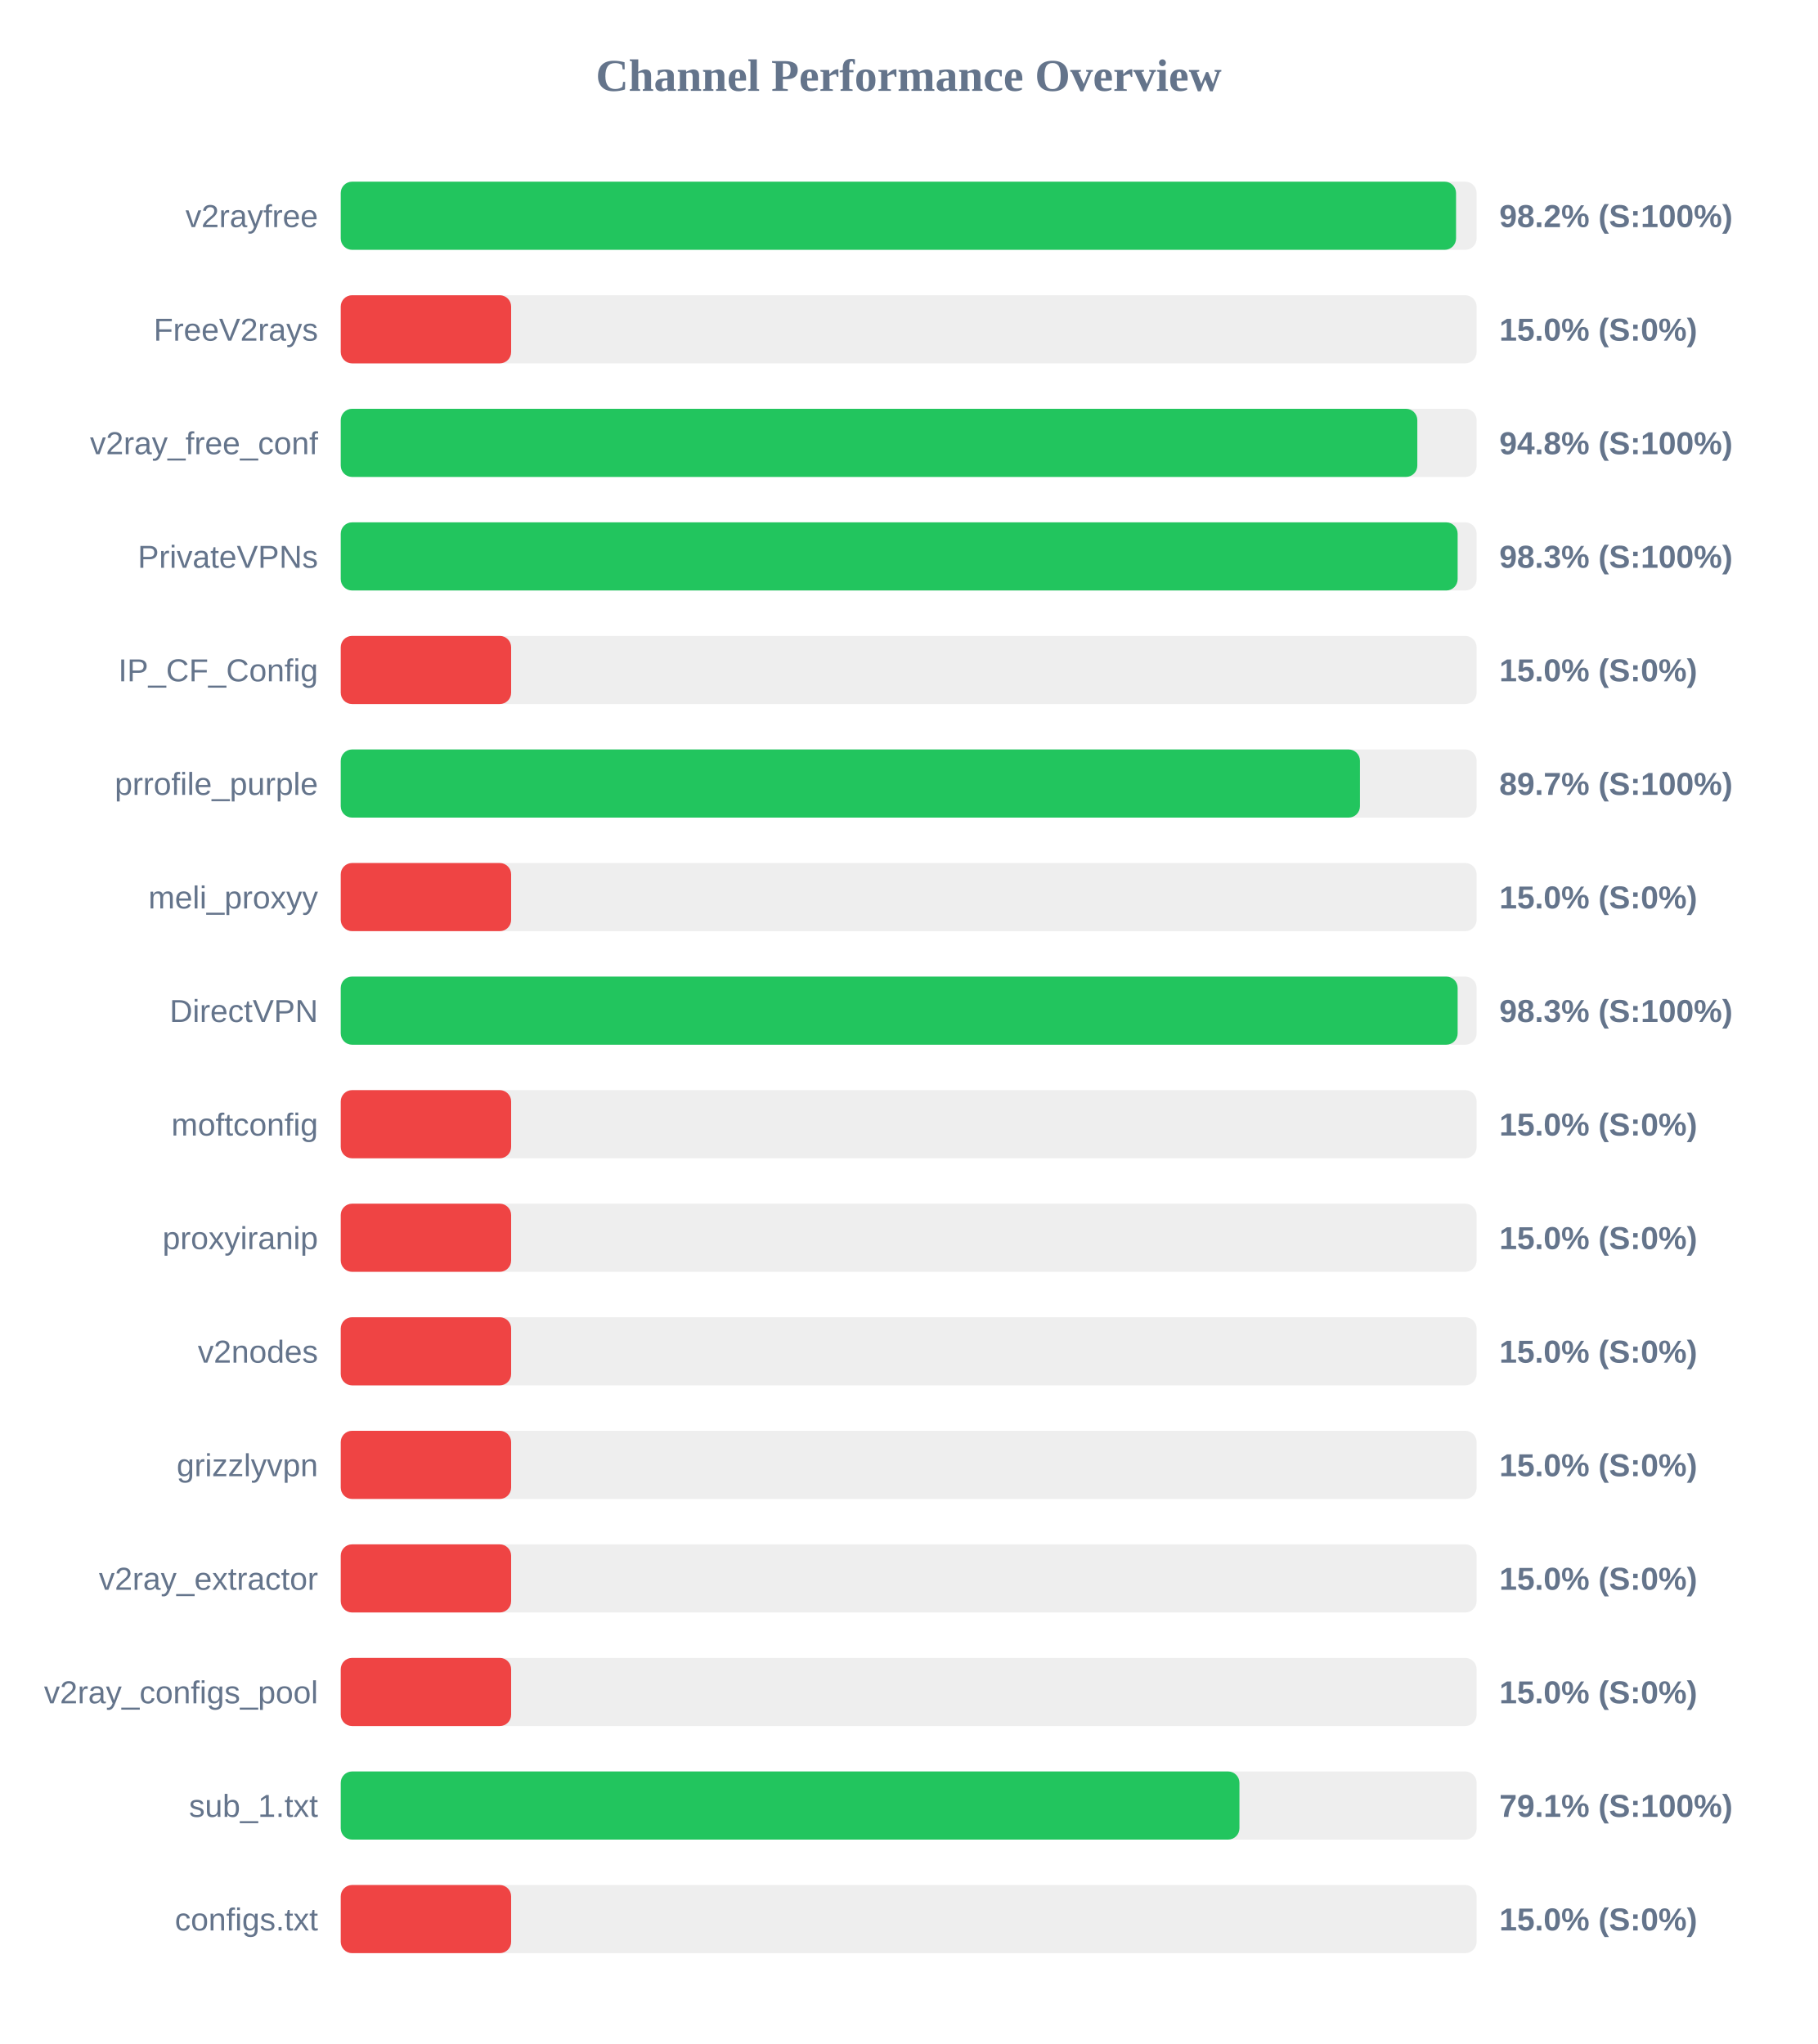
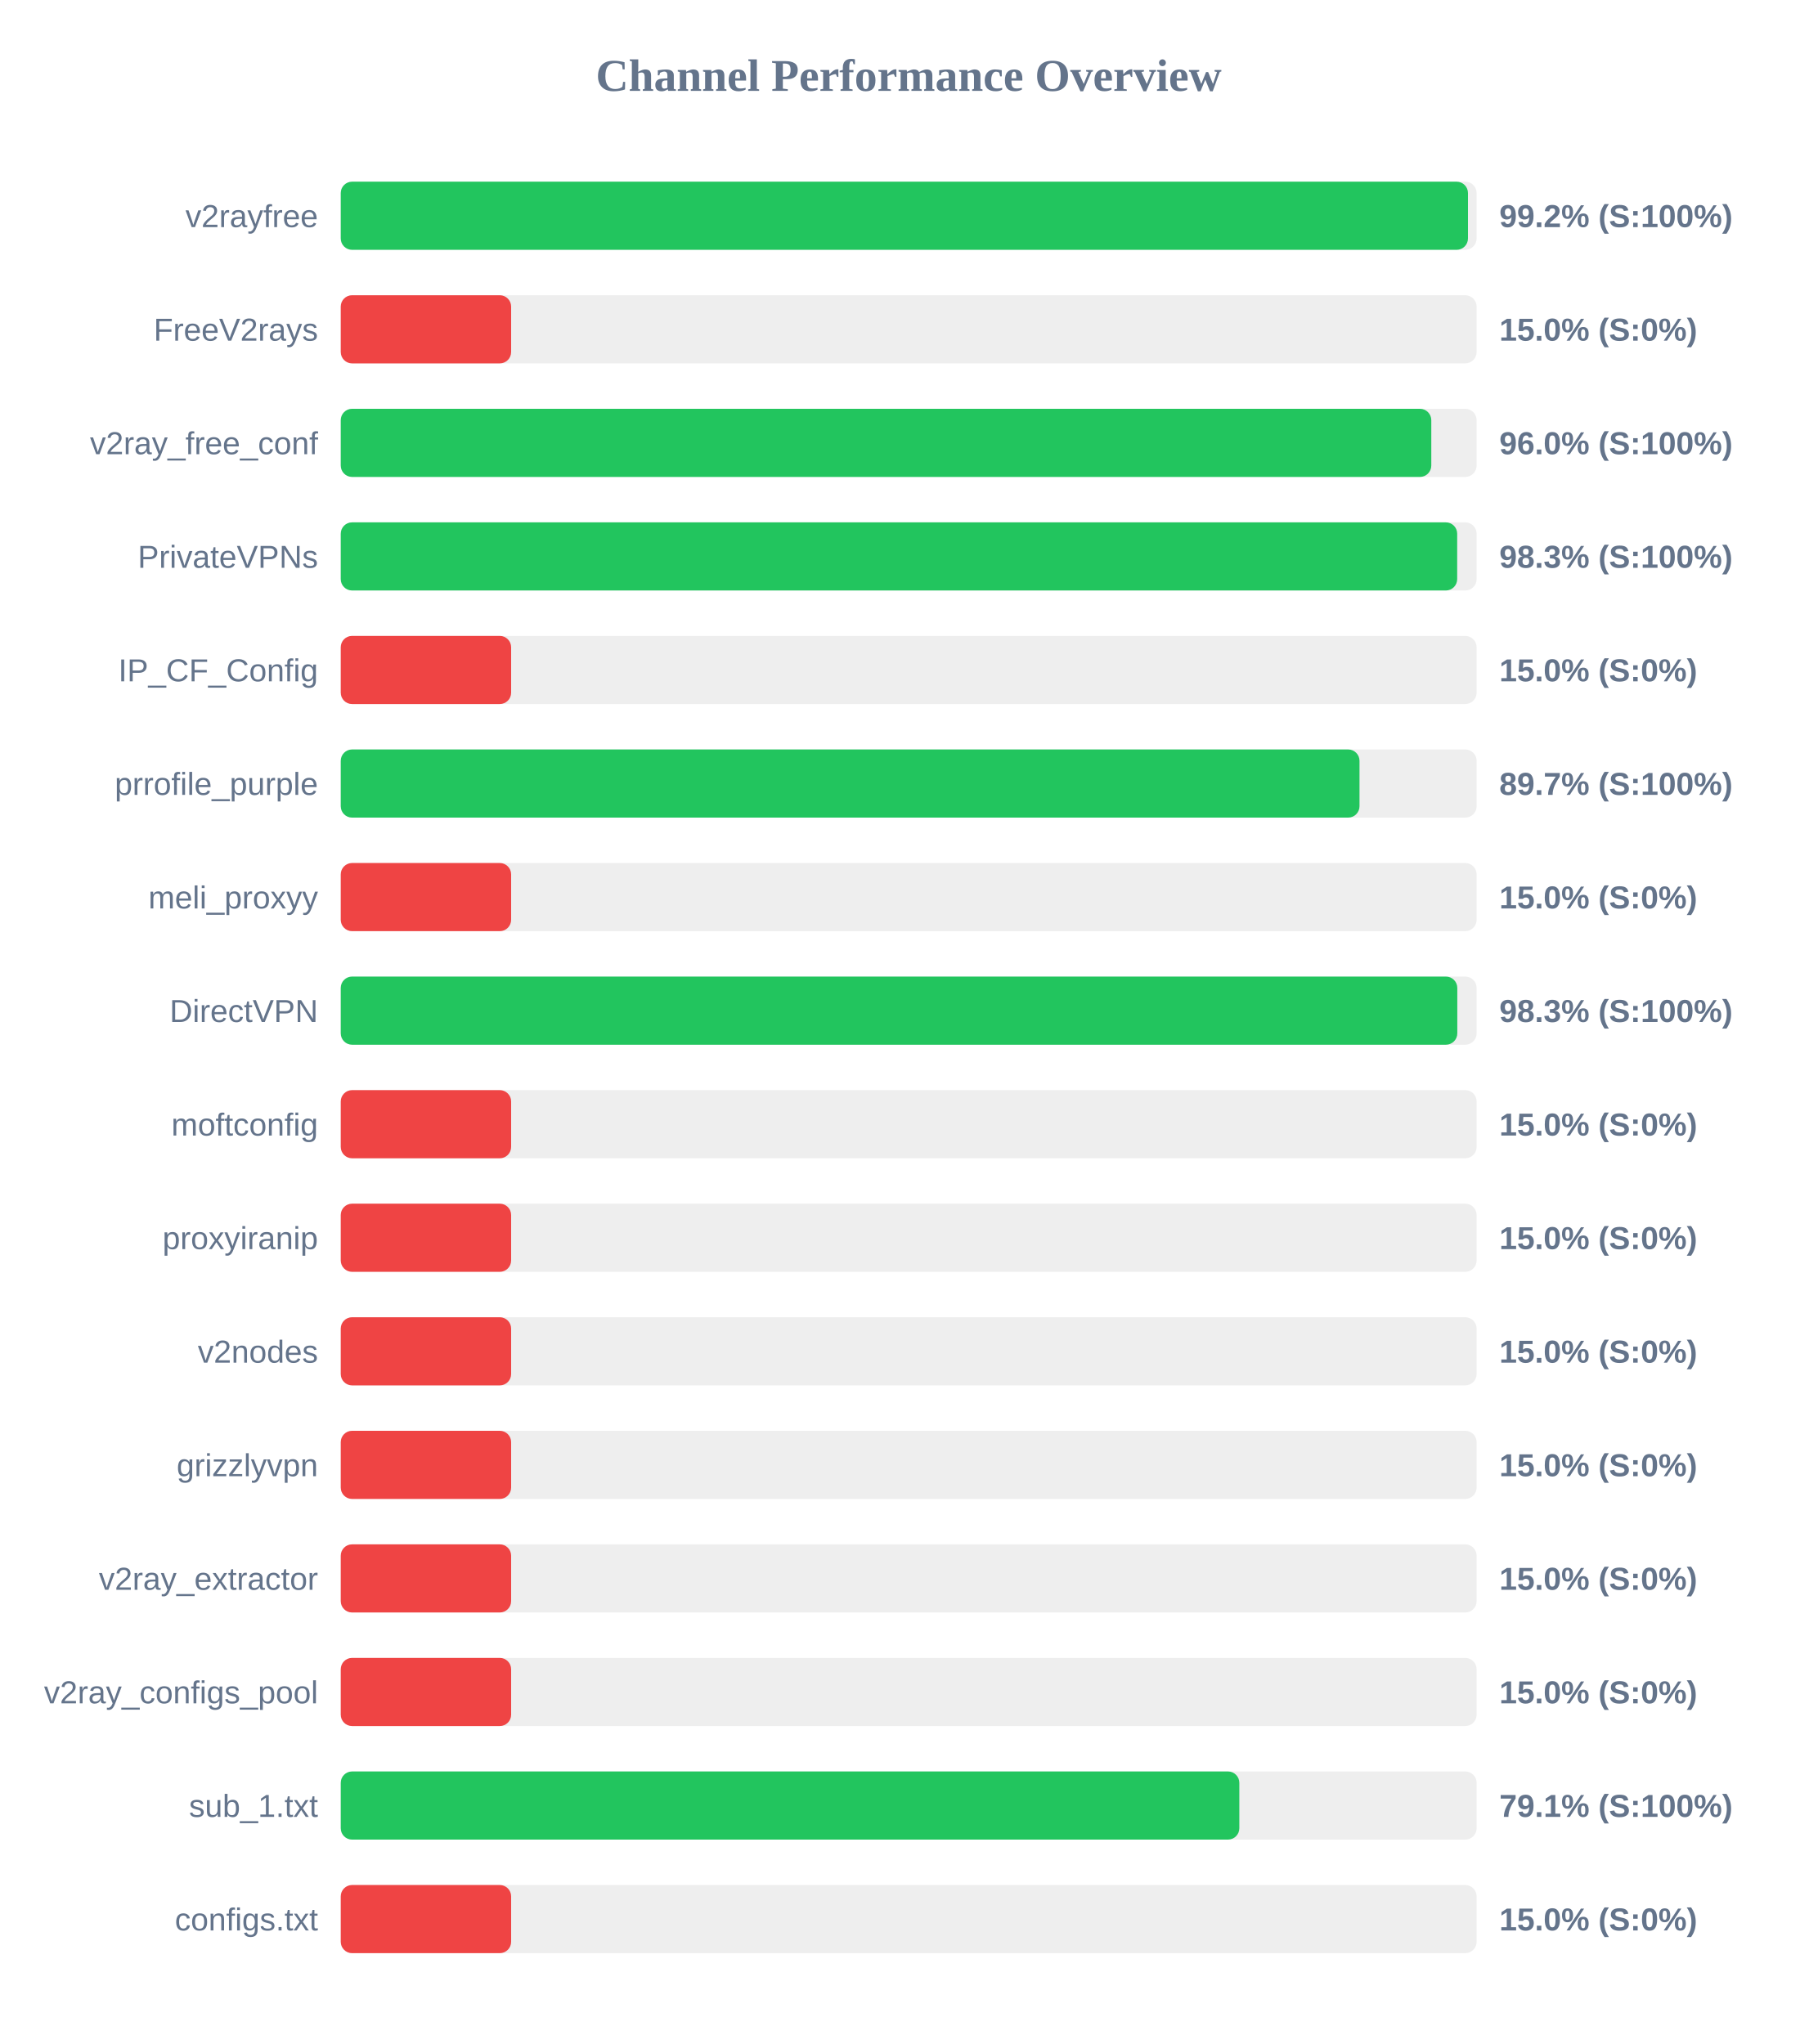
<svg xmlns="http://www.w3.org/2000/svg" width="800" height="900" version="1.1">
  <style>
        .row { font: 14px Arial; fill: #64748b; }
        .score { font: bold 14px Arial; fill: #64748b; }
    </style>
  <text x="400" y="40" text-anchor="middle" font-size="20px" font-weight="bold" fill="#64748b">Channel Performance Overview</text>
  <rect x="150" y="80" width="500" height="30" fill="#eee" rx="5" />
-   <rect x="150" y="80" width="490.95" height="30" fill="#22c55e" rx="5" />
+   <rect x="150" y="80" width="496.2" height="30" fill="#22c55e" rx="5" />
  <text x="140" y="100" text-anchor="end" class="row">v2rayfree</text>
-   <text x="660" y="100" text-anchor="start" class="score">98.2% (S:100%)</text>
+   <text x="660" y="100" text-anchor="start" class="score">99.2% (S:100%)</text>
  <rect x="150" y="130" width="500" height="30" fill="#eee" rx="5" />
  <rect x="150" y="130" width="75.0" height="30" fill="#ef4444" rx="5" />
  <text x="140" y="150" text-anchor="end" class="row">FreeV2rays</text>
  <text x="660" y="150" text-anchor="start" class="score">15.0% (S:0%)</text>
  <rect x="150" y="180" width="500" height="30" fill="#eee" rx="5" />
-   <rect x="150" y="180" width="473.9" height="30" fill="#22c55e" rx="5" />
+   <rect x="150" y="180" width="480.05" height="30" fill="#22c55e" rx="5" />
  <text x="140" y="200" text-anchor="end" class="row">v2ray_free_conf</text>
-   <text x="660" y="200" text-anchor="start" class="score">94.8% (S:100%)</text>
+   <text x="660" y="200" text-anchor="start" class="score">96.0% (S:100%)</text>
  <rect x="150" y="230" width="500" height="30" fill="#eee" rx="5" />
-   <rect x="150" y="230" width="491.65" height="30" fill="#22c55e" rx="5" />
+   <rect x="150" y="230" width="491.45" height="30" fill="#22c55e" rx="5" />
  <text x="140" y="250" text-anchor="end" class="row">PrivateVPNs</text>
  <text x="660" y="250" text-anchor="start" class="score">98.3% (S:100%)</text>
  <rect x="150" y="280" width="500" height="30" fill="#eee" rx="5" />
  <rect x="150" y="280" width="75.0" height="30" fill="#ef4444" rx="5" />
  <text x="140" y="300" text-anchor="end" class="row">IP_CF_Config</text>
  <text x="660" y="300" text-anchor="start" class="score">15.0% (S:0%)</text>
  <rect x="150" y="330" width="500" height="30" fill="#eee" rx="5" />
-   <rect x="150" y="330" width="448.65" height="30" fill="#22c55e" rx="5" />
+   <rect x="150" y="330" width="448.45" height="30" fill="#22c55e" rx="5" />
  <text x="140" y="350" text-anchor="end" class="row">prrofile_purple</text>
  <text x="660" y="350" text-anchor="start" class="score">89.7% (S:100%)</text>
  <rect x="150" y="380" width="500" height="30" fill="#eee" rx="5" />
  <rect x="150" y="380" width="75.0" height="30" fill="#ef4444" rx="5" />
  <text x="140" y="400" text-anchor="end" class="row">meli_proxyy</text>
  <text x="660" y="400" text-anchor="start" class="score">15.0% (S:0%)</text>
  <rect x="150" y="430" width="500" height="30" fill="#eee" rx="5" />
-   <rect x="150" y="430" width="491.65" height="30" fill="#22c55e" rx="5" />
+   <rect x="150" y="430" width="491.5" height="30" fill="#22c55e" rx="5" />
  <text x="140" y="450" text-anchor="end" class="row">DirectVPN</text>
  <text x="660" y="450" text-anchor="start" class="score">98.3% (S:100%)</text>
  <rect x="150" y="480" width="500" height="30" fill="#eee" rx="5" />
  <rect x="150" y="480" width="75.0" height="30" fill="#ef4444" rx="5" />
  <text x="140" y="500" text-anchor="end" class="row">moftconfig</text>
  <text x="660" y="500" text-anchor="start" class="score">15.0% (S:0%)</text>
  <rect x="150" y="530" width="500" height="30" fill="#eee" rx="5" />
  <rect x="150" y="530" width="75.0" height="30" fill="#ef4444" rx="5" />
  <text x="140" y="550" text-anchor="end" class="row">proxyiranip</text>
  <text x="660" y="550" text-anchor="start" class="score">15.0% (S:0%)</text>
  <rect x="150" y="580" width="500" height="30" fill="#eee" rx="5" />
  <rect x="150" y="580" width="75.0" height="30" fill="#ef4444" rx="5" />
  <text x="140" y="600" text-anchor="end" class="row">v2nodes</text>
  <text x="660" y="600" text-anchor="start" class="score">15.0% (S:0%)</text>
  <rect x="150" y="630" width="500" height="30" fill="#eee" rx="5" />
  <rect x="150" y="630" width="75.0" height="30" fill="#ef4444" rx="5" />
  <text x="140" y="650" text-anchor="end" class="row">grizzlyvpn</text>
  <text x="660" y="650" text-anchor="start" class="score">15.0% (S:0%)</text>
  <rect x="150" y="680" width="500" height="30" fill="#eee" rx="5" />
  <rect x="150" y="680" width="75.0" height="30" fill="#ef4444" rx="5" />
  <text x="140" y="700" text-anchor="end" class="row">v2ray_extractor</text>
  <text x="660" y="700" text-anchor="start" class="score">15.0% (S:0%)</text>
  <rect x="150" y="730" width="500" height="30" fill="#eee" rx="5" />
  <rect x="150" y="730" width="75.0" height="30" fill="#ef4444" rx="5" />
  <text x="140" y="750" text-anchor="end" class="row">v2ray_configs_pool</text>
  <text x="660" y="750" text-anchor="start" class="score">15.0% (S:0%)</text>
  <rect x="150" y="780" width="500" height="30" fill="#eee" rx="5" />
-   <rect x="150" y="780" width="395.6" height="30" fill="#22c55e" rx="5" />
+   <rect x="150" y="780" width="395.55" height="30" fill="#22c55e" rx="5" />
  <text x="140" y="800" text-anchor="end" class="row">sub_1.txt</text>
  <text x="660" y="800" text-anchor="start" class="score">79.1% (S:100%)</text>
  <rect x="150" y="830" width="500" height="30" fill="#eee" rx="5" />
  <rect x="150" y="830" width="75.0" height="30" fill="#ef4444" rx="5" />
  <text x="140" y="850" text-anchor="end" class="row">configs.txt</text>
  <text x="660" y="850" text-anchor="start" class="score">15.0% (S:0%)</text>
</svg>
